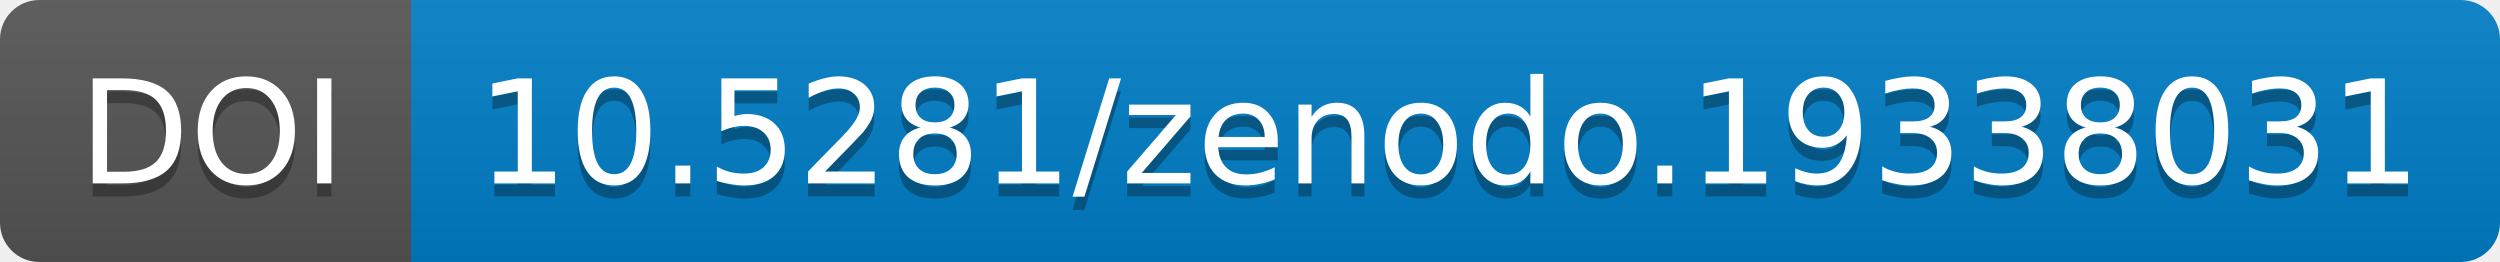
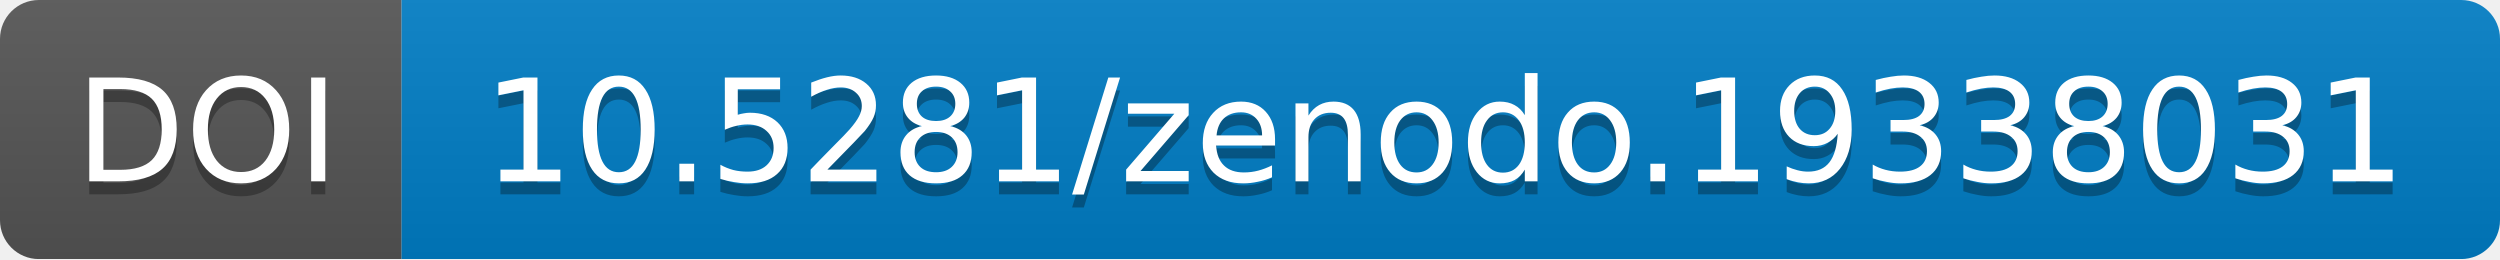
- <svg xmlns="http://www.w3.org/2000/svg" width="190.844" height="20">
+ <svg xmlns="http://www.w3.org/2000/svg" width="193.0" height="20">
  <linearGradient id="b" x2="0" y2="100%">
    <stop offset="0" stop-color="#bbb" stop-opacity=".1" />
    <stop offset="1" stop-opacity=".1" />
  </linearGradient>
-   <mask id="a" width="190.844" height="20">
-     <rect width="190.844" height="20" rx="3" fill="#fff" />
+   <mask id="a" width="193.0" height="20">
+     <rect width="193.0" height="20" rx="3" fill="#fff" />
  </mask>
  <g mask="url(#a)">
-     <path fill="#555" d="M0 0h31.375v20H0z" />
-     <path fill="#007ec6" d="M31.375 0h159.469v20H31.375z" />
-     <path fill="url(#b)" d="M0 0h190.844v20H0z" />
+     <path fill="#555" d="M0 0h31.0v20H0z" />
+     <path fill="#007ec6" d="M31.0 0h162.0v20H31.0z" />
+     <path fill="url(#b)" d="M0 0h193.0v20H0z" />
  </g>
  <g fill="#fff" text-anchor="middle" font-family="DejaVu Sans,         Verdana,Geneva,sans-serif" font-size="11">
-     <text x="16.188" y="15" fill="#010101" fill-opacity=".3">
+     <text x="16.0" y="15" fill="#010101" fill-opacity=".3">
                DOI
            </text>
-     <text x="16.188" y="14">
+     <text x="16.0" y="14">
                DOI
            </text>
-     <text x="110.609" y="15" fill="#010101" fill-opacity=".3">
+     <text x="111.5" y="15" fill="#010101" fill-opacity=".3">
                10.5281/zenodo.19338031
            </text>
-     <text x="110.609" y="14">
+     <text x="111.5" y="14">
                10.5281/zenodo.19338031
            </text>
  </g>
</svg>
